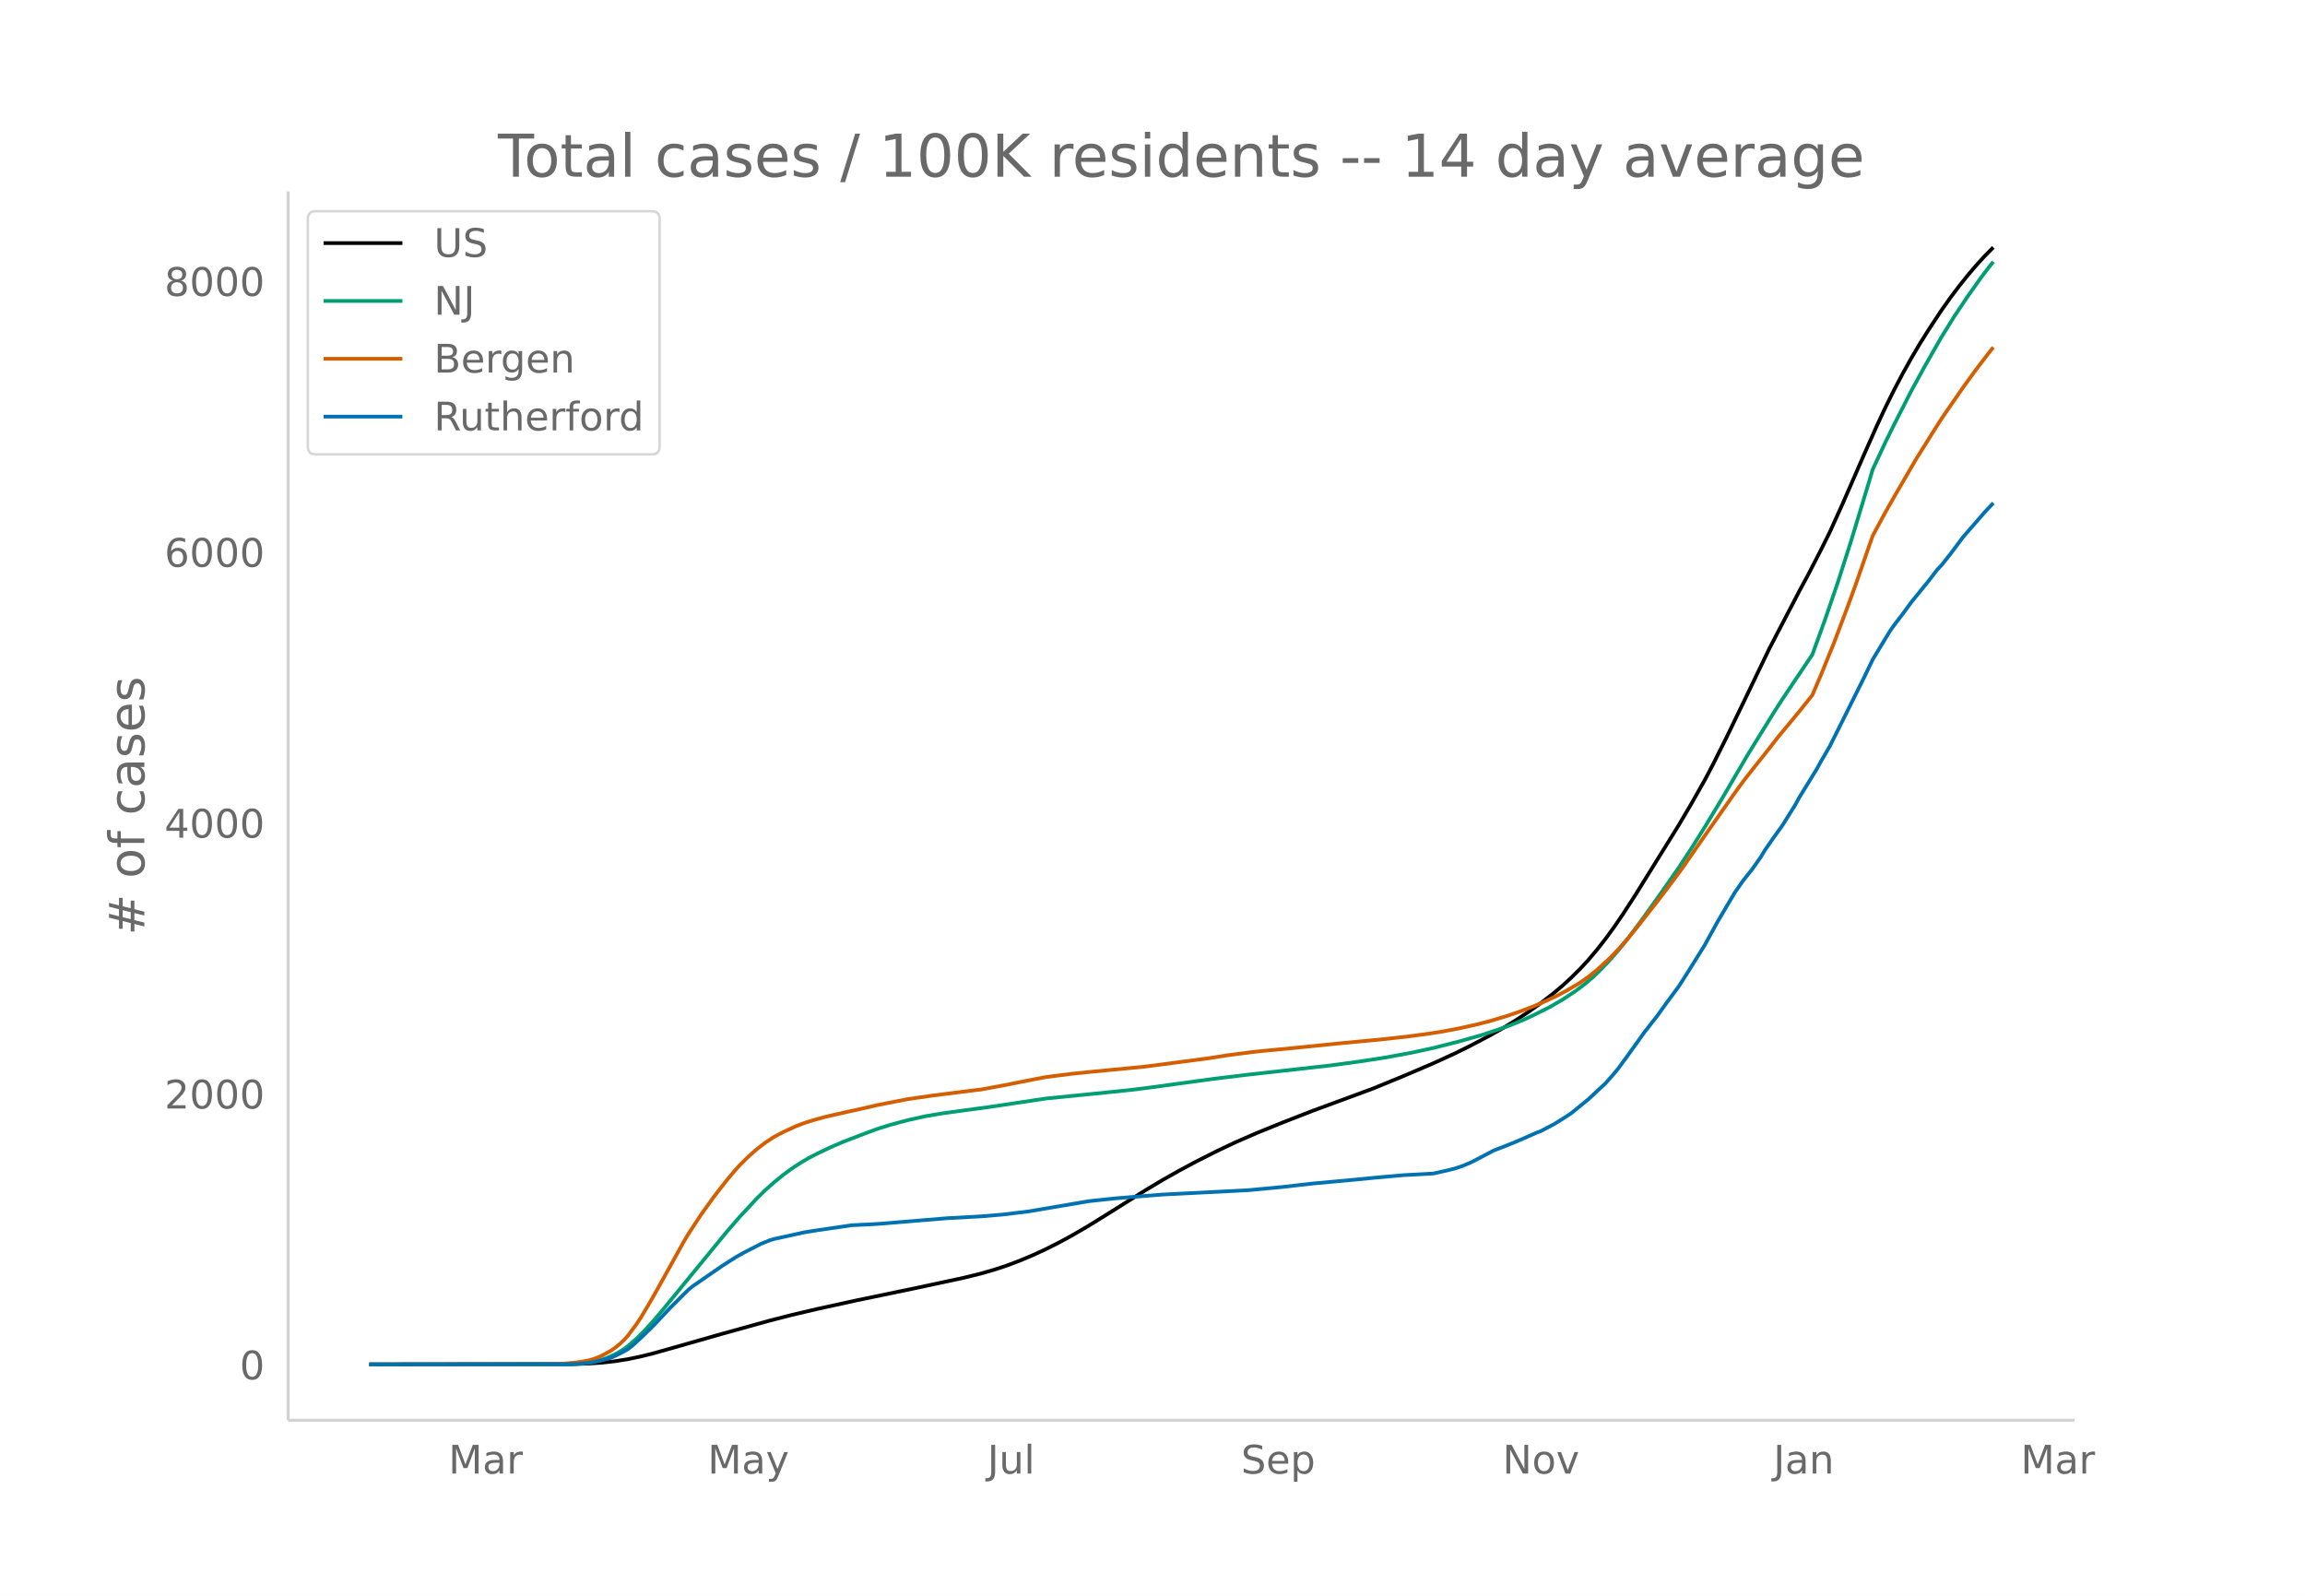
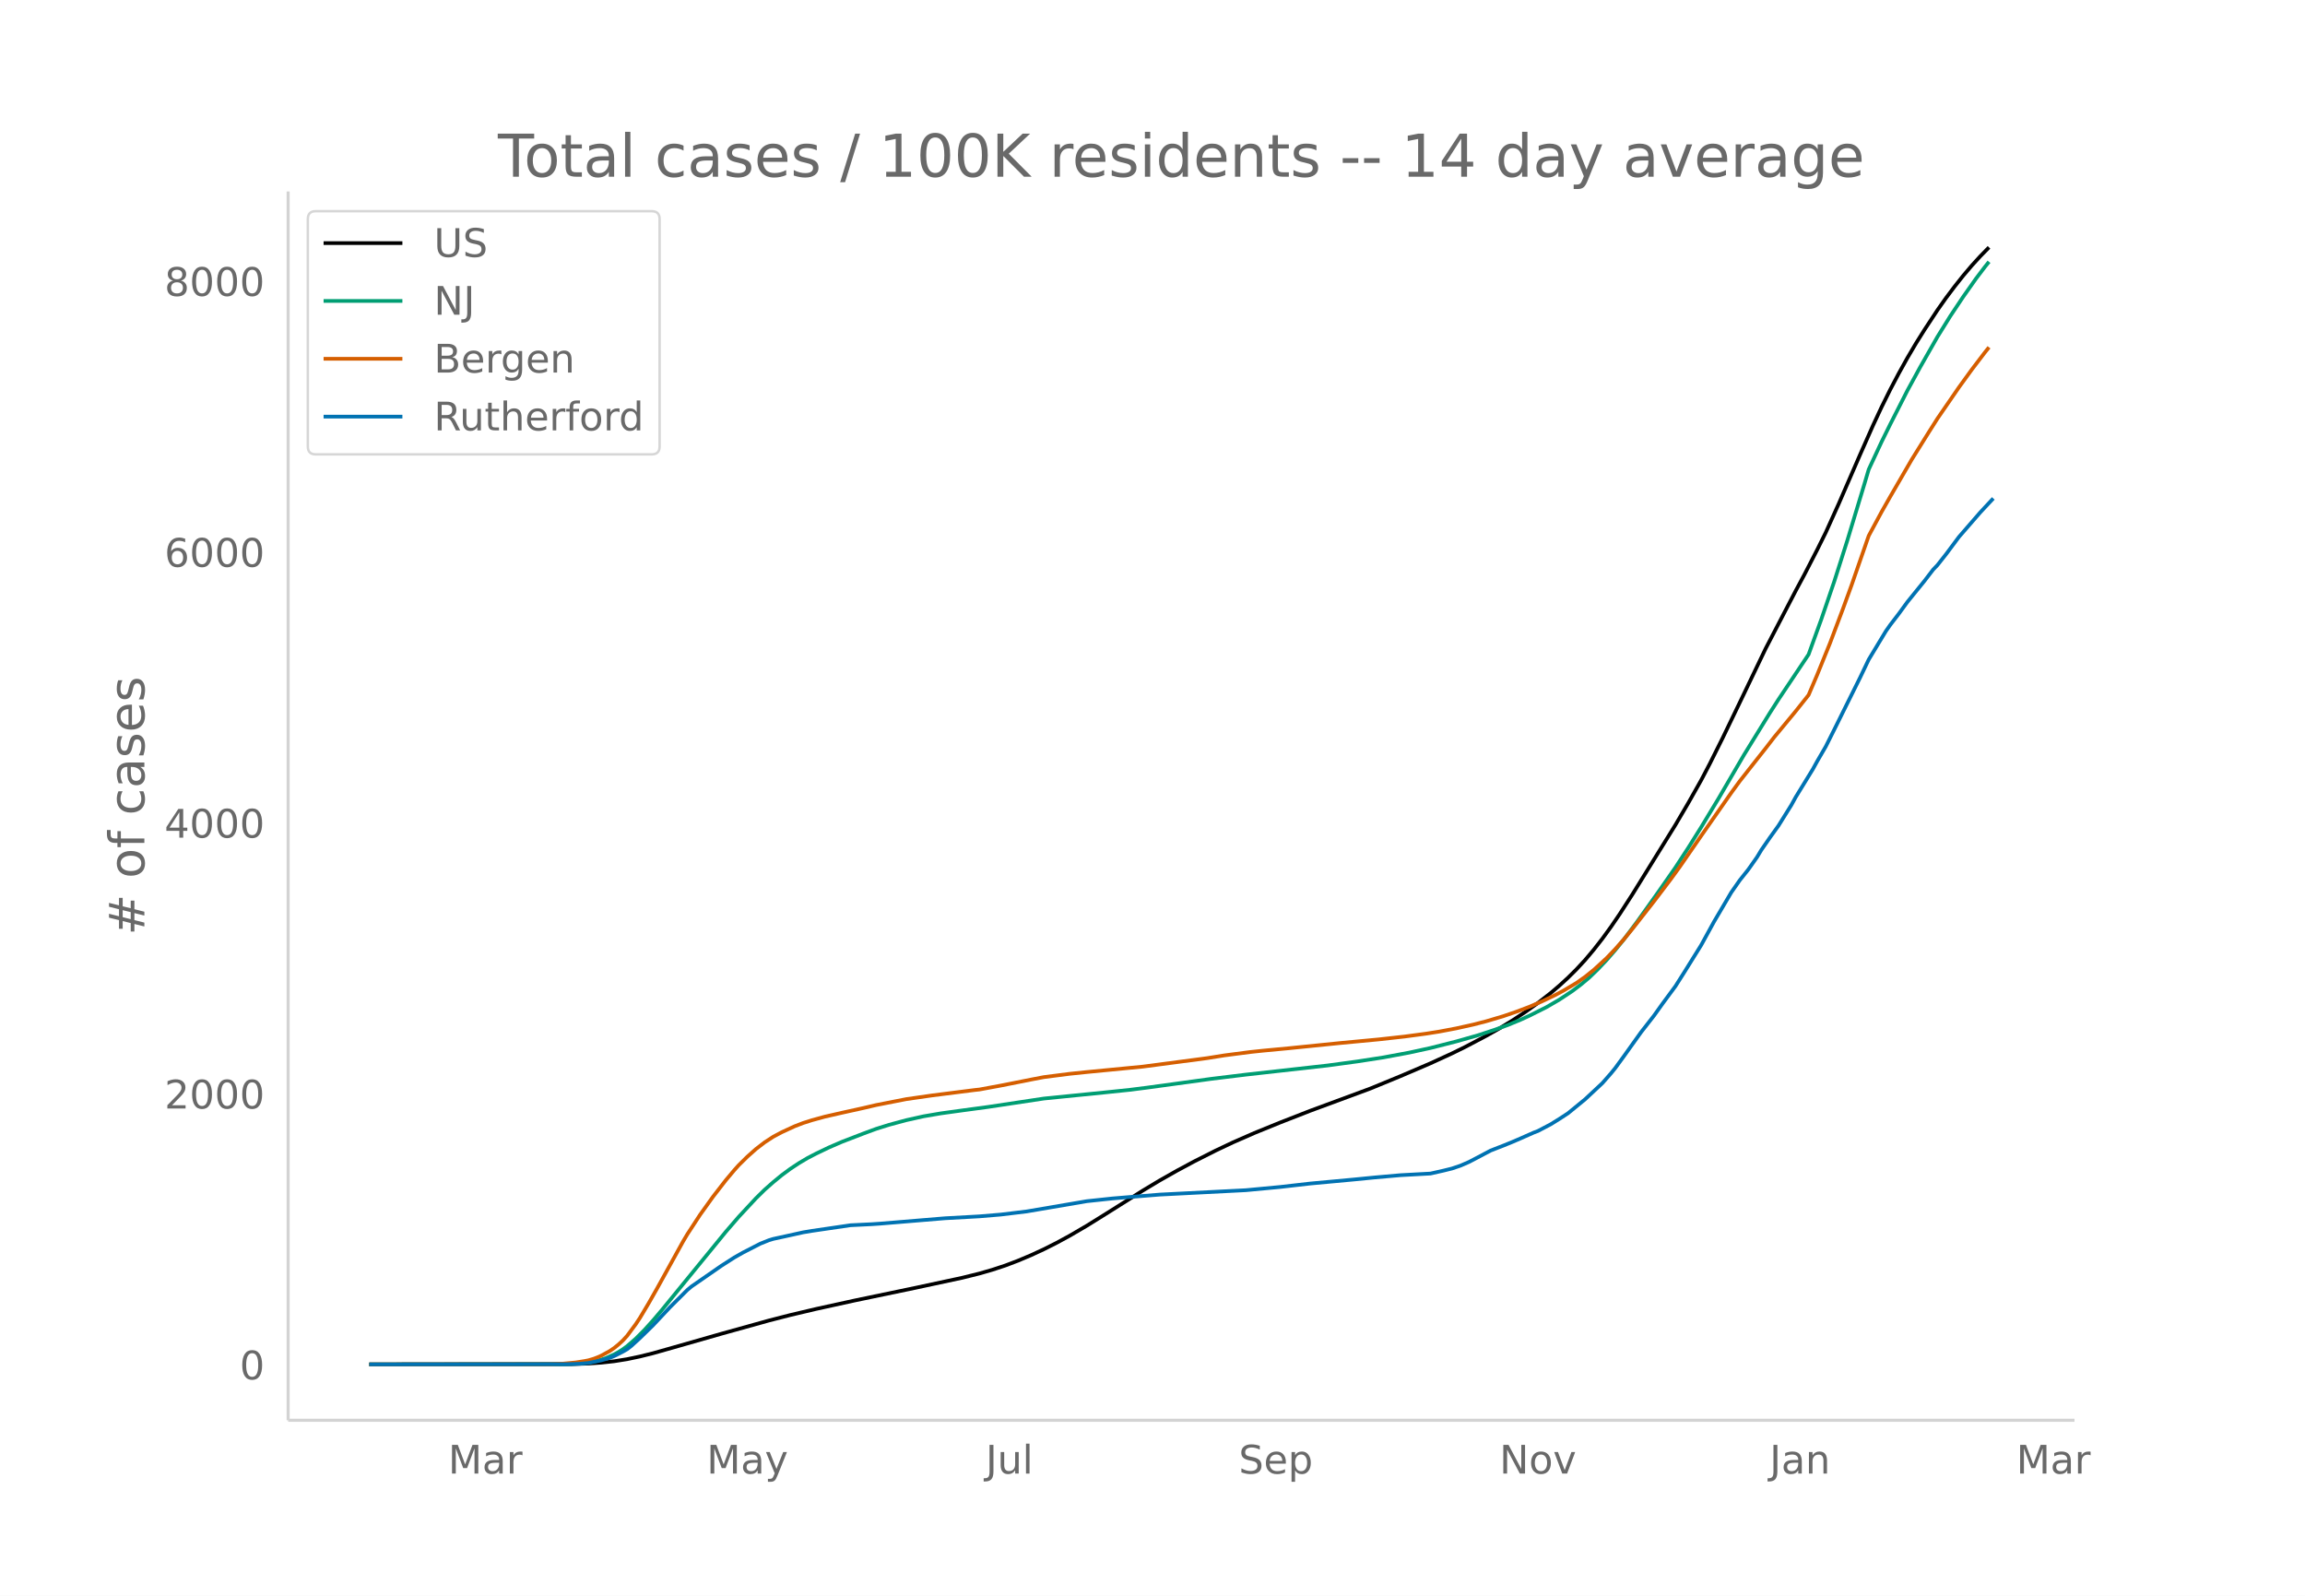
<svg xmlns="http://www.w3.org/2000/svg" xmlns:xlink="http://www.w3.org/1999/xlink" height="864" viewBox="0 0 936 648" width="1248">
  <defs>
    <style>*{stroke-linecap:butt;stroke-linejoin:round}</style>
  </defs>
  <g id="figure_1">
    <path d="M0 648h936V0H0z" fill="#fff" id="patch_1" />
    <g id="axes_1">
      <path d="M117 576.72h725.4V77.76H117z" fill="none" id="patch_2" />
-       <path clip-path="url(#pe8548690eb)" d="M149.973 554.04l82.213-.105 6.997-.234 5.247-.366 5.248-.575 5.248-.837 5.247-1.1 5.248-1.302 8.746-2.468 19.241-5.487 19.242-5.336 8.746-2.24 10.495-2.47 15.743-3.442 24.49-5.09 19.24-4.119 6.997-1.732 5.248-1.51 5.248-1.723 5.247-1.986 5.248-2.212 5.248-2.418 5.247-2.637 5.248-2.846 6.997-4.077 8.746-5.428 13.994-8.799 6.997-4.189 6.996-3.95 6.997-3.746 8.746-4.41 6.997-3.305 8.746-3.82 10.496-4.26 12.244-4.767 24.49-9.031L569.784 437l12.244-5.23 8.746-4.005 5.248-2.569 8.746-4.592 5.248-2.952 5.247-3.202 5.248-3.437 5.248-3.737 5.247-4.07 3.499-2.975 3.498-3.198 3.499-3.462 3.498-3.774 3.498-4.146 3.499-4.468 3.498-4.798 3.499-5.112 5.247-8.1 17.492-28.175 5.248-8.915 5.248-9.265 3.498-6.655 5.248-10.473 6.997-14.467 10.495-21.825 12.245-23.473 3.498-6.498 5.248-10.162 3.498-7.038 5.248-11.582 8.746-20.07 5.247-11.817 3.499-7.476 3.498-7.048 3.499-6.621 3.498-6.273 3.499-5.915 3.498-5.566 5.248-7.94 3.498-4.945 3.499-4.646 3.498-4.393 3.498-4.113 3.499-3.82 3.498-3.562h0" fill="none" stroke="#000" stroke-linecap="round" stroke-width="1.5" id="line2d_1" />
-       <path clip-path="url(#pe8548690eb)" d="M149.973 554.04l78.714-.085 5.248-.183 5.248-.48 3.498-.691 3.499-1.077 3.498-1.543 1.75-.965 1.748-1.1 1.75-1.282 3.498-3.024 3.499-3.493 3.498-3.856 3.498-4.104 26.239-32.017 5.247-6.053 6.997-7.51 3.499-3.435 3.498-3.081 3.498-2.867 3.499-2.576 3.498-2.308 3.499-2.068 3.498-1.812 5.248-2.507 5.248-2.261 8.746-3.36 5.247-1.927 5.248-1.64 6.997-1.878 6.997-1.555 6.996-1.191 8.747-1.203 10.495-1.41 22.74-3.413 24.489-2.45 10.495-1.088 6.997-.883 26.238-3.584 13.994-1.702 33.235-3.71 12.244-1.656 10.496-1.617 10.495-1.946 8.746-1.896 10.495-2.658 8.747-2.477 6.996-2.298 5.248-1.89 5.248-2.158 3.498-1.605 6.997-3.503 5.248-3.045 5.247-3.466 3.499-2.636 3.498-2.933 3.499-3.384 3.498-3.68 3.498-4.018 3.499-4.31 5.248-6.98 8.746-12.225 6.996-10.004 5.248-8.019 5.248-8.352 6.997-11.54 10.495-17.92 10.495-16.985 3.499-5.446 12.244-18.252 5.248-14.454 5.247-15.312 5.248-16.412 6.997-23.067 1.75-5.89 5.247-11.236 3.498-7.078 6.997-13.715 5.248-9.581 6.997-12.257 5.247-8.425 5.248-7.847 5.248-7.42 3.498-4.602 1.75-2.174h0" fill="none" stroke="#009e73" stroke-linecap="round" stroke-width="1.5" id="line2d_2" />
-       <path clip-path="url(#pe8548690eb)" d="M149.973 554.04l73.467-.08 5.247-.215 5.248-.485 3.499-.547 1.749-.34 1.749-.504 1.75-.627 1.748-.761 3.499-1.92 1.75-1.191 1.748-1.416 1.75-1.602 1.749-1.907 3.498-4.689 1.75-2.635 3.498-5.852 3.498-6.135 10.496-18.933 1.749-2.948 5.247-8.008 5.248-7.307 5.248-6.739 3.498-4.145 1.75-1.938 3.498-3.442 3.498-3.1 3.499-2.686 3.498-2.273 3.498-1.859 5.248-2.414 3.499-1.337 3.498-1.111 5.248-1.44 6.997-1.592 8.746-1.926 5.247-1.224 12.245-2.393 10.495-1.503 17.492-2.214 1.75-.18 8.746-1.61 12.244-2.426 5.248-1.002 10.495-1.341 6.997-.72 22.74-2.192 26.238-3.448 6.997-1.117 10.495-1.365 5.248-.553 10.495-.986 20.99-2.12 15.744-1.481 10.495-1.16 8.746-1.168 5.248-.823 6.996-1.322 6.997-1.553 5.248-1.346 6.997-2.08 5.247-1.794 5.248-1.98 5.248-2.255 5.247-2.49 3.499-1.868 5.248-3.11 3.498-2.465 3.498-2.808 5.248-4.797 3.498-3.648 3.499-3.944 3.498-4.262 8.746-11.131 6.997-9.215 3.499-4.807 8.746-12.617 12.244-17.47 3.499-4.784 3.498-4.481 6.997-8.798 3.498-4.523 5.248-6.327 3.499-4.226 5.247-6.583 3.499-8.184 5.247-12.923 5.248-13.882 3.498-9.576 6.997-20.095 5.248-9.714 3.498-6.148 8.746-15.048 6.997-11.184 3.499-5.507 8.746-12.679 5.247-7.22 5.248-6.863 1.75-2.178h0" fill="none" stroke="#d55e00" stroke-linecap="round" stroke-width="1.5" id="line2d_3" />
-       <path clip-path="url(#pe8548690eb)" d="M149.973 554.04l80.464-.086 5.247-.172 3.499-.321 5.247-1.074 3.499-1.008 1.75-.73 3.497-1.76 1.75-1.009 1.749-1.352 3.498-3.197 5.248-5.108 6.997-7.426 6.997-6.954 1.749-1.459 12.244-8.456 5.248-3.348 3.499-1.974 6.996-3.585 3.499-1.395 1.75-.536 5.247-1.138 3.498-.772 3.499-.773 3.498-.58 15.743-2.296 8.746-.429 3.498-.236 26.239-2.168 13.993-.772 8.747-.73 10.495-1.266 24.489-4.164 5.247-.558 5.248-.558 6.997-.58 12.245-.987 34.984-1.78 13.994-1.31 12.244-1.395 17.492-1.61 8.746-.858 10.496-.923 12.244-.665 5.248-1.18 3.498-.86 3.499-1.18 3.498-1.523 3.499-1.825 5.247-2.768 5.248-2.039 3.498-1.416 3.499-1.503 5.247-2.318 1.75-.665 5.247-2.747 3.499-2.168 3.498-2.275 6.997-5.708 6.997-6.525 3.498-3.97 1.75-2.146 3.498-4.786 6.997-9.766 5.247-6.696 3.499-4.893 5.247-7.082 3.499-5.494 6.997-11.203 5.247-9.55 6.997-11.848 3.499-5 3.498-4.379 3.499-4.957 1.749-2.898 3.498-5.043 3.499-4.85 5.247-8.392 1.75-3.176 6.996-11.375 1.75-3.176 3.498-6.01 3.498-6.953 5.248-10.538 5.248-10.538 3.498-7.297 6.997-11.546 1.75-2.49 3.498-4.55 3.498-4.785 6.997-8.607 3.498-4.55 1.75-1.824 3.498-4.42 5.248-7.019 8.746-10.044 3.498-3.734h0" fill="none" stroke="#0072b2" stroke-linecap="round" stroke-width="1.5" id="line2d_4" />
+       <path clip-path="url(#pd4512b8e19)" d="M149.973 554.04l81.995-.105 6.979-.234 5.234-.366 5.233-.575 5.234-.837 5.234-1.1 5.234-1.302 8.723-2.468 19.19-5.487 19.19-5.336 8.723-2.24 10.468-2.47 15.701-3.442 24.424-5.09 19.191-4.119 6.978-1.732 5.234-1.51 5.234-1.723 5.234-1.986 5.233-2.212 5.234-2.418 5.234-2.637 5.234-2.846 6.978-4.077 8.723-5.428 13.957-8.799 6.978-4.189 6.978-3.95 6.979-3.746 8.723-4.41 6.978-3.305 8.723-3.82 10.468-4.26 12.212-4.767 24.424-9.031L568.674 437l12.212-5.23 8.723-4.005 5.234-2.569 8.723-4.592 5.234-2.952 5.233-3.202 5.234-3.437 5.234-3.737 5.234-4.07 3.489-2.975 3.489-3.198 3.49-3.462 3.488-3.774 3.49-4.146 3.489-4.468 3.489-4.798 3.49-5.112 5.233-8.1 17.446-28.175 5.233-8.915 5.234-9.265 3.49-6.655 5.233-10.473 6.979-14.467 10.467-21.825 12.212-23.473 3.49-6.498 5.233-10.162 3.49-7.038 5.233-11.582 8.723-20.07 5.234-11.817 3.489-7.476 3.49-7.048 3.488-6.621 3.49-6.273 3.489-5.915 3.489-5.566 5.234-7.94 3.489-4.945 3.489-4.646 3.49-4.393 3.488-4.113 3.49-3.82 3.489-3.562h0" fill="none" stroke="#000" stroke-linecap="round" stroke-width="1.5" id="line2d_1" />
+       <path clip-path="url(#pd4512b8e19)" d="M149.973 554.04l78.506-.085 5.234-.183 5.234-.48 3.489-.691 3.49-1.077 3.488-1.543 1.745-.965 1.744-1.1 1.745-1.282 3.49-3.024 3.488-3.493 3.49-3.856 3.489-4.104 26.169-32.017 5.233-6.053 6.979-7.51 3.489-3.435 3.49-3.081 3.488-2.867 3.49-2.576 3.489-2.308 3.489-2.068 3.489-1.812 5.234-2.507 5.233-2.261 8.723-3.36 5.234-1.927 5.234-1.64 6.978-1.878 6.979-1.555 6.978-1.191 8.723-1.203 10.468-1.41 22.68-3.413 24.423-2.45 10.468-1.088 6.978-.883 26.17-3.584 13.956-1.702 33.147-3.71 12.212-1.656 10.468-1.617 10.467-1.946 8.723-1.896 10.468-2.658 8.723-2.477 6.978-2.298 5.234-1.89 5.234-2.158 3.489-1.605 6.978-3.503 5.234-3.045 5.234-3.466 3.489-2.636 3.489-2.933 3.49-3.384 3.488-3.68 3.49-4.018 3.489-4.31 5.233-6.98 8.723-12.225 6.979-10.004 5.233-8.019 5.234-8.352 6.979-11.54 10.467-17.92 10.468-16.985 3.489-5.446 12.212-18.252 5.234-14.454 5.233-15.312 5.234-16.412 6.979-23.067 1.744-5.89 5.234-11.236 3.49-7.078 6.977-13.715 5.234-9.581 6.979-12.257 5.233-8.425 5.234-7.847 5.234-7.42 3.49-4.602 1.744-2.174h0" fill="none" stroke="#009e73" stroke-linecap="round" stroke-width="1.5" id="line2d_2" />
+       <path clip-path="url(#pd4512b8e19)" d="M149.973 554.04l73.272-.08 5.234-.215 5.234-.485 3.49-.547 1.744-.34 1.744-.504 1.745-.627 1.745-.761 3.489-1.92 1.744-1.191 1.745-1.416 1.744-1.602 1.745-1.907 3.49-4.689 1.744-2.635 3.489-5.852 3.49-6.135 10.467-18.933 1.744-2.948 5.234-8.008 5.234-7.307 5.234-6.739 3.489-4.145 1.744-1.938 3.49-3.442 3.489-3.1 3.489-2.686 3.49-2.273 3.488-1.859 5.234-2.414 3.49-1.337 3.488-1.111 5.234-1.44 6.978-1.592 8.723-1.926 5.234-1.224 12.212-2.393 10.468-1.503 17.446-2.214 1.744-.18 8.723-1.61 12.212-2.426 5.234-1.002 10.468-1.341 6.978-.72 22.68-2.192 26.169-3.448 6.978-1.117 10.467-1.365 5.234-.553 10.468-.986 20.935-2.12 15.701-1.481 10.468-1.16 8.723-1.168 5.233-.823 6.979-1.322 6.978-1.553 5.234-1.346 6.978-2.08 5.234-1.794 5.234-1.98 5.233-2.255 5.234-2.49 3.49-1.868 5.233-3.11 3.49-2.465 3.489-2.808 5.233-4.797 3.49-3.648 3.489-3.944 3.489-4.262 8.723-11.131 6.978-9.215 3.49-4.807 8.722-12.617 12.212-17.47 3.49-4.784 5.233-6.65 5.234-6.629 3.49-4.523 5.233-6.327 3.49-4.226 5.233-6.583 3.49-8.184 5.233-12.923 5.234-13.882 3.489-9.576 6.978-20.095 5.234-9.714 3.49-6.148 8.722-15.048 6.978-11.184 3.49-5.507 8.723-12.679 5.233-7.22 5.234-6.863 1.745-2.178h0" fill="none" stroke="#d55e00" stroke-linecap="round" stroke-width="1.5" id="line2d_3" />
+       <path clip-path="url(#pd4512b8e19)" d="M149.973 554.04l80.25-.086 5.235-.172 3.489-.321 5.234-1.074 3.489-1.008 1.744-.73 3.49-1.76 1.744-1.009 1.745-1.352 3.489-3.197 5.234-5.108 6.978-7.426 6.978-6.954 1.745-1.459 12.212-8.456 5.234-3.348 3.489-1.974 6.978-3.585 3.49-1.395 1.744-.536 5.234-1.138 3.489-.772 3.49-.773 3.488-.58 15.702-2.296 8.723-.429 3.489-.236 26.169-2.168 13.956-.772 8.723-.73 10.468-1.266 24.424-4.164 5.234-.558 5.234-.558 6.978-.58 12.212-.987 34.892-1.78 13.957-1.31 12.212-1.395 17.446-1.61 8.722-.858 10.468-.923 12.212-.665 5.234-1.18 3.49-.86 3.488-1.18 3.49-1.523 3.489-1.825 5.233-2.768 5.234-2.039 3.49-1.416 3.489-1.503 5.233-2.318 1.745-.665 5.234-2.747 3.489-2.168 3.489-2.275 6.978-5.708 6.979-6.525 3.489-3.97 1.744-2.146 3.49-4.786 6.978-9.766 5.234-6.696 3.489-4.893 5.234-7.082 3.489-5.494 6.978-11.203 5.234-9.55 6.978-11.848 3.49-5 3.489-4.379 3.489-4.957 1.744-2.898 3.49-5.043 3.489-4.85 5.234-8.392 1.744-3.176 6.979-11.375 1.744-3.176 3.49-6.01 3.488-6.953 5.234-10.538 5.234-10.538 3.49-7.297 6.978-11.546 1.744-2.49 3.49-4.55 3.488-4.785 6.979-8.607 3.489-4.55 1.745-1.824 3.489-4.42 5.234-7.019 8.723-10.044 5.233-5.601h0" fill="none" stroke="#0072b2" stroke-linecap="round" stroke-width="1.5" id="line2d_4" />
      <path d="M117 576.72V77.76" fill="none" stroke="#d3d3d3" stroke-linecap="square" stroke-width="1.25" id="patch_3" />
      <path d="M117 576.72h725.4" fill="none" stroke="#d3d3d3" stroke-linecap="square" stroke-width="1.25" id="patch_4" />
      <g id="matplotlib.axis_1">
        <g id="xtick_1">
-           <g transform="matrix(.16 0 0 -.16 182.108 598.378)" fill="#696969" id="text_1">
+           <g transform="matrix(.16 0 0 -.16 181.983 598.378)" fill="#696969" id="text_1">
            <defs>
              <path d="M9.813 72.906h14.703l18.593-49.61 18.703 49.61h14.704V0H66.89v64.016l-18.797-50h-9.907l-18.796 50V0H9.813z" id="DejaVuSans-77" />
              <path d="M34.281 27.484q-10.89 0-15.093-2.484-4.204-2.484-4.204-8.5 0-4.781 3.157-7.594 3.156-2.797 8.562-2.797 7.485 0 12 5.297 4.516 5.297 4.516 14.078v2zm17.922 3.72V0H43.22v8.297Q40.14 3.328 35.547.953q-4.594-2.375-11.234-2.375-8.391 0-13.36 4.719Q6 8.016 6 15.922q0 9.219 6.172 13.906 6.187 4.688 18.437 4.688h12.61v.89q0 6.203-4.078 9.594-4.078 3.39-11.453 3.39-4.688 0-9.141-1.124-4.438-1.125-8.531-3.375v8.312q4.921 1.906 9.562 2.844 4.64.953 9.031.953 11.875 0 17.735-6.156 5.86-6.14 5.86-18.64z" id="DejaVuSans-97" />
              <path d="M41.11 46.297q-1.516.875-3.297 1.281Q36.03 48 33.89 48q-7.625 0-11.703-4.953-4.079-4.953-4.079-14.234V0H9.08v54.688h9.03v-8.5q2.844 4.984 7.375 7.39Q30.031 56 36.531 56q.922 0 2.047-.125 1.125-.11 2.484-.36z" id="DejaVuSans-114" />
            </defs>
            <use xlink:href="#DejaVuSans-77" />
            <use x="86.279" xlink:href="#DejaVuSans-97" />
            <use x="147.559" xlink:href="#DejaVuSans-114" />
          </g>
        </g>
        <g id="xtick_2">
-           <g transform="matrix(.16 0 0 -.16 287.364 598.378)" fill="#696969" id="text_2">
+           <g transform="matrix(.16 0 0 -.16 286.957 598.378)" fill="#696969" id="text_2">
            <defs>
              <path d="M32.172-5.078q-3.797-9.766-7.422-12.735-3.61-2.984-9.656-2.984H7.906v7.516h5.282q3.703 0 5.75 1.765Q21-9.766 23.483-3.219l1.61 4.094-22.11 53.813H12.5l17.094-42.766 17.093 42.766h9.516z" id="DejaVuSans-121" />
            </defs>
            <use xlink:href="#DejaVuSans-77" />
            <use x="86.279" xlink:href="#DejaVuSans-97" />
            <use x="147.559" xlink:href="#DejaVuSans-121" />
          </g>
        </g>
        <g id="xtick_3">
-           <g transform="matrix(.16 0 0 -.16 400.953 598.378)" fill="#696969" id="text_3">
+           <g transform="matrix(.16 0 0 -.16 400.264 598.378)" fill="#696969" id="text_3">
            <defs>
              <path d="M9.813 72.906h9.859V5.078q0-13.187-5-19.14-5-5.954-16.094-5.954h-3.75v8.297h3.078q6.531 0 9.219 3.672Q9.813-4.39 9.813 5.078z" id="DejaVuSans-74" />
              <path d="M8.5 21.578v33.11h8.984V21.922q0-7.766 3.016-11.656 3.031-3.875 9.094-3.875 7.265 0 11.484 4.64 4.234 4.64 4.234 12.656v31h8.985V0h-8.984v8.406Q42.047 3.422 37.718 1q-4.313-2.422-10.032-2.422-9.421 0-14.312 5.86Q8.5 10.296 8.5 21.578zM31.11 56z" id="DejaVuSans-117" />
              <path d="M9.422 75.984h8.984V0H9.422z" id="DejaVuSans-108" />
            </defs>
            <use xlink:href="#DejaVuSans-74" />
            <use x="29.492" xlink:href="#DejaVuSans-117" />
            <use x="92.871" xlink:href="#DejaVuSans-108" />
          </g>
        </g>
        <g id="xtick_4">
-           <g transform="matrix(.16 0 0 -.16 503.977 598.378)" fill="#696969" id="text_4">
+           <g transform="matrix(.16 0 0 -.16 503.001 598.378)" fill="#696969" id="text_4">
            <defs>
              <path d="M53.516 70.516V60.89q-5.61 2.687-10.594 4-4.984 1.328-9.625 1.328-8.047 0-12.422-3.125t-4.375-8.89q0-4.845 2.906-7.313 2.907-2.453 11.016-3.97l5.953-1.218q11.031-2.11 16.281-7.406 5.25-5.297 5.25-14.172 0-10.61-7.11-16.078-7.093-5.469-20.812-5.469-5.172 0-11.015 1.172Q13.14.922 6.89 3.219v10.156q6-3.36 11.765-5.078 5.766-1.703 11.328-1.703 8.438 0 13.032 3.312 4.593 3.328 4.593 9.485 0 5.359-3.297 8.39-3.296 3.032-10.812 4.547L27.484 33.5q-11.03 2.188-15.968 6.875-4.922 4.688-4.922 13.047 0 9.672 6.812 15.234 6.813 5.563 18.766 5.563 5.14 0 10.453-.938 5.328-.922 10.89-2.765z" id="DejaVuSans-83" />
              <path d="M56.203 29.594v-4.39H14.891q.593-9.282 5.593-14.142 5-4.859 13.938-4.859 5.172 0 10.031 1.266 4.86 1.265 9.656 3.812v-8.5Q49.266.734 44.187-.344 39.11-1.422 33.892-1.422q-13.094 0-20.735 7.61-7.64 7.625-7.64 20.625 0 13.421 7.25 21.296Q20.016 56 32.328 56q11.031 0 17.453-7.11 6.422-7.093 6.422-19.296zm-8.984 2.64q-.094 7.36-4.125 11.75-4.032 4.407-10.672 4.407-7.516 0-12.031-4.25-4.516-4.25-5.203-11.97z" id="DejaVuSans-101" />
              <path d="M18.11 8.203v-29H9.077v75.484h9.031v-8.296q2.844 4.875 7.157 7.234Q29.594 56 35.594 56q9.968 0 16.187-7.906 6.235-7.907 6.235-20.797T51.78 6.484q-6.218-7.906-16.187-7.906-6 0-10.328 2.375-4.313 2.375-7.157 7.25zm30.578 19.094q0 9.906-4.079 15.547-4.078 5.64-11.203 5.64-7.14 0-11.218-5.64-4.079-5.64-4.079-15.547 0-9.906 4.078-15.547 4.079-5.64 11.22-5.64 7.124 0 11.202 5.64t4.078 15.547z" id="DejaVuSans-112" />
            </defs>
            <use xlink:href="#DejaVuSans-83" />
            <use x="63.477" xlink:href="#DejaVuSans-101" />
            <use x="125" xlink:href="#DejaVuSans-112" />
          </g>
        </g>
        <g id="xtick_5">
-           <g transform="matrix(.16 0 0 -.16 610.145 598.378)" fill="#696969" id="text_5">
+           <g transform="matrix(.16 0 0 -.16 608.886 598.378)" fill="#696969" id="text_5">
            <defs>
              <path d="M9.813 72.906h13.28l32.329-60.984v60.984h9.562V0h-13.28L19.39 60.984V0H9.813z" id="DejaVuSans-78" />
              <path d="M30.61 48.39q-7.22 0-11.422-5.64-4.204-5.64-4.204-15.453 0-9.813 4.172-15.453 4.188-5.64 11.453-5.64 7.188 0 11.375 5.655 4.203 5.672 4.203 15.438 0 9.719-4.203 15.406-4.187 5.688-11.375 5.688zm0 7.61q11.718 0 18.406-7.625 6.703-7.61 6.703-21.078 0-13.422-6.703-21.078-6.688-7.64-18.407-7.64-11.765 0-18.437 7.64-6.656 7.656-6.656 21.078 0 13.469 6.656 21.078Q18.844 56 30.609 56z" id="DejaVuSans-111" />
              <path d="M2.984 54.688H12.5L29.594 8.797l17.093 45.89h9.516L35.687 0H23.485z" id="DejaVuSans-118" />
            </defs>
            <use xlink:href="#DejaVuSans-78" />
            <use x="74.805" xlink:href="#DejaVuSans-111" />
            <use x="135.986" xlink:href="#DejaVuSans-118" />
          </g>
        </g>
        <g id="xtick_6">
-           <g transform="matrix(.16 0 0 -.16 720.13 598.378)" fill="#696969" id="text_6">
+           <g transform="matrix(.16 0 0 -.16 718.588 598.378)" fill="#696969" id="text_6">
            <defs>
              <path d="M54.89 33.016V0h-8.984v32.719q0 7.765-3.031 11.61-3.031 3.858-9.078 3.858-7.281 0-11.484-4.64-4.204-4.625-4.204-12.64V0H9.08v54.688h9.03v-8.5q3.235 4.937 7.594 7.374Q30.078 56 35.797 56q9.422 0 14.25-5.828 4.844-5.828 4.844-17.156z" id="DejaVuSans-110" />
            </defs>
            <use xlink:href="#DejaVuSans-74" />
            <use x="29.492" xlink:href="#DejaVuSans-97" />
            <use x="90.771" xlink:href="#DejaVuSans-110" />
          </g>
        </g>
        <g id="xtick_7">
-           <g transform="matrix(.16 0 0 -.16 820.572 598.378)" fill="#696969" id="text_7">
+           <g transform="matrix(.16 0 0 -.16 818.758 598.378)" fill="#696969" id="text_7">
            <use xlink:href="#DejaVuSans-77" />
            <use x="86.279" xlink:href="#DejaVuSans-97" />
            <use x="147.559" xlink:href="#DejaVuSans-114" />
          </g>
        </g>
      </g>
      <g id="matplotlib.axis_2">
        <g id="ytick_1">
          <g transform="matrix(.16 0 0 -.16 97.32 560.119)" fill="#696969" id="text_8">
            <defs>
              <path d="M31.781 66.406q-7.61 0-11.453-7.5Q16.5 51.422 16.5 36.375q0-14.984 3.828-22.484 3.844-7.5 11.453-7.5 7.672 0 11.5 7.5 3.844 7.5 3.844 22.484 0 15.047-3.844 22.531-3.828 7.5-11.5 7.5zm0 7.813q12.266 0 18.735-9.703 6.468-9.688 6.468-28.141 0-18.406-6.468-28.11-6.47-9.687-18.735-9.687-12.25 0-18.718 9.688-6.47 9.703-6.47 28.109 0 18.453 6.47 28.14Q19.53 74.22 31.78 74.22z" id="DejaVuSans-48" />
            </defs>
            <use xlink:href="#DejaVuSans-48" />
          </g>
        </g>
        <g id="ytick_2">
          <g transform="matrix(.16 0 0 -.16 66.78 450.13)" fill="#696969" id="text_9">
            <defs>
              <path d="M19.188 8.297h34.421V0H7.33v8.297q5.609 5.812 15.296 15.594 9.703 9.797 12.188 12.64 4.734 5.313 6.609 9 1.89 3.688 1.89 7.25 0 5.813-4.078 9.469-4.078 3.672-10.625 3.672-4.64 0-9.797-1.61-5.14-1.609-11-4.89v9.969Q13.767 71.78 18.938 73q5.188 1.219 9.485 1.219 11.328 0 18.062-5.672 6.735-5.656 6.735-15.125 0-4.5-1.688-8.531-1.672-4.016-6.125-9.485-1.218-1.422-7.765-8.187-6.532-6.766-18.453-18.922z" id="DejaVuSans-50" />
            </defs>
            <use xlink:href="#DejaVuSans-50" />
            <use x="63.623" xlink:href="#DejaVuSans-48" />
            <use x="127.246" xlink:href="#DejaVuSans-48" />
            <use x="190.869" xlink:href="#DejaVuSans-48" />
          </g>
        </g>
        <g id="ytick_3">
          <g transform="matrix(.16 0 0 -.16 66.78 340.143)" fill="#696969" id="text_10">
            <defs>
              <path d="M37.797 64.313L12.89 25.39h24.906zm-2.594 8.593H47.61V25.391h10.407v-8.203H47.609V0h-9.812v17.188H4.89v9.515z" id="DejaVuSans-52" />
            </defs>
            <use xlink:href="#DejaVuSans-52" />
            <use x="63.623" xlink:href="#DejaVuSans-48" />
            <use x="127.246" xlink:href="#DejaVuSans-48" />
            <use x="190.869" xlink:href="#DejaVuSans-48" />
          </g>
        </g>
        <g id="ytick_4">
          <g transform="matrix(.16 0 0 -.16 66.78 230.155)" fill="#696969" id="text_11">
            <defs>
              <path d="M33.016 40.375q-6.641 0-10.532-4.547-3.875-4.531-3.875-12.437 0-7.86 3.875-12.438 3.891-4.562 10.532-4.562 6.64 0 10.515 4.562 3.875 4.578 3.875 12.438 0 7.906-3.875 12.437-3.875 4.547-10.515 4.547zm19.578 30.922v-8.984q-3.719 1.75-7.5 2.671-3.782.938-7.5.938-9.766 0-14.922-6.594-5.14-6.594-5.875-19.922 2.875 4.25 7.219 6.516 4.359 2.266 9.578 2.266 10.984 0 17.36-6.672 6.374-6.657 6.374-18.125 0-11.235-6.64-18.032-6.641-6.78-17.672-6.78-12.657 0-19.344 9.687-6.688 9.703-6.688 28.109 0 17.281 8.204 27.563 8.203 10.28 22.015 10.28 3.719 0 7.5-.734t7.89-2.187z" id="DejaVuSans-54" />
            </defs>
            <use xlink:href="#DejaVuSans-54" />
            <use x="63.623" xlink:href="#DejaVuSans-48" />
            <use x="127.246" xlink:href="#DejaVuSans-48" />
            <use x="190.869" xlink:href="#DejaVuSans-48" />
          </g>
        </g>
        <g id="ytick_5">
          <g transform="matrix(.16 0 0 -.16 66.78 120.167)" fill="#696969" id="text_12">
            <defs>
              <path d="M31.781 34.625q-7.031 0-11.062-3.766-4.016-3.765-4.016-10.343 0-6.594 4.016-10.36Q24.75 6.391 31.78 6.391q7.032 0 11.078 3.78 4.063 3.798 4.063 10.345 0 6.578-4.031 10.343-4.016 3.766-11.11 3.766zm-9.86 4.188q-6.343 1.562-9.89 5.906Q8.5 49.079 8.5 55.329q0 8.733 6.219 13.812 6.234 5.078 17.062 5.078 10.89 0 17.094-5.078 6.203-5.079 6.203-13.813 0-6.25-3.547-10.61-3.531-4.343-9.828-5.906 7.125-1.656 11.094-6.5 3.984-4.828 3.984-11.796 0-10.61-6.468-16.282-6.47-5.656-18.532-5.656-12.047 0-18.531 5.656-6.469 5.672-6.469 16.282 0 6.968 4 11.797 4.016 4.843 11.14 6.5zM18.314 54.39q0-5.657 3.53-8.828 3.548-3.172 9.938-3.172 6.36 0 9.938 3.172 3.593 3.171 3.593 8.828 0 5.672-3.593 8.843-3.578 3.172-9.938 3.172-6.39 0-9.937-3.172-3.532-3.172-3.532-8.843z" id="DejaVuSans-56" />
            </defs>
            <use xlink:href="#DejaVuSans-56" />
            <use x="63.623" xlink:href="#DejaVuSans-48" />
            <use x="127.246" xlink:href="#DejaVuSans-48" />
            <use x="190.869" xlink:href="#DejaVuSans-48" />
          </g>
        </g>
        <g transform="matrix(0 -.2 -.2 0 58.62 379.813)" fill="#696969" id="text_13">
          <defs>
            <path d="M51.125 44H36.922l-4.11-16.313h14.313zm-7.328 27.781l-5.078-20.265h14.265L58.11 71.78h7.813L60.89 51.516h15.234V44h-17.14l-4-16.313h15.53V20.22H53.079L48 0h-7.813l5.032 20.219H30.906L25.875 0h-7.86l5.079 20.219H7.719v7.468h17.187L29 44H13.281v7.516h17.625l4.985 20.265z" id="DejaVuSans-35" />
            <path d="M37.11 75.984V68.5h-8.594q-4.828 0-6.72-1.953-1.874-1.953-1.874-7.031v-4.828h14.797v-6.985H19.922V0H10.89v47.703H2.297v6.984h8.594V58.5q0 9.125 4.25 13.297 4.25 4.187 13.468 4.187z" id="DejaVuSans-102" />
            <path d="M48.781 52.594v-8.407q-3.812 2.11-7.64 3.157-3.828 1.047-7.735 1.047-8.75 0-13.593-5.547-4.829-5.532-4.829-15.547 0-10.016 4.829-15.563 4.843-5.53 13.593-5.53 3.907 0 7.735 1.046 3.828 1.047 7.64 3.156V2.094Q45.016.344 40.984-.531q-4.015-.89-8.562-.89-12.36 0-19.64 7.765-7.266 7.765-7.266 20.953 0 13.375 7.343 21.031Q20.22 56 33.016 56q4.14 0 8.093-.86 3.953-.843 7.672-2.546z" id="DejaVuSans-99" />
            <path d="M44.281 53.078v-8.5q-3.797 1.953-7.906 2.922-4.094.984-8.5.984-6.688 0-10.031-2.047-3.344-2.046-3.344-6.156 0-3.125 2.39-4.906 2.391-1.781 9.626-3.39l3.078-.688q9.562-2.047 13.593-5.781 4.032-3.735 4.032-10.422 0-7.625-6.032-12.078-6.03-4.438-16.578-4.438-4.39 0-9.156.86Q10.688.296 5.422 2v9.281q4.984-2.594 9.812-3.89 4.829-1.282 9.579-1.282 6.343 0 9.75 2.172 3.421 2.172 3.421 6.125 0 3.656-2.468 5.61-2.453 1.953-10.813 3.765l-3.125.735q-8.344 1.75-12.062 5.39-3.704 3.64-3.704 9.985 0 7.718 5.47 11.906Q16.75 56 26.811 56q4.97 0 9.36-.734 4.406-.72 8.11-2.188z" id="DejaVuSans-115" />
          </defs>
          <use xlink:href="#DejaVuSans-35" />
          <use x="83.789" xlink:href="#DejaVuSans-32" />
          <use x="115.576" xlink:href="#DejaVuSans-111" />
          <use x="176.758" xlink:href="#DejaVuSans-102" />
          <use x="211.963" xlink:href="#DejaVuSans-32" />
          <use x="243.75" xlink:href="#DejaVuSans-99" />
          <use x="298.73" xlink:href="#DejaVuSans-97" />
          <use x="360.01" xlink:href="#DejaVuSans-115" />
          <use x="412.109" xlink:href="#DejaVuSans-101" />
          <use x="473.633" xlink:href="#DejaVuSans-115" />
        </g>
      </g>
      <g transform="matrix(.24 0 0 -.24 202.185 71.76)" fill="#696969" id="text_14">
        <defs>
          <path d="M-.297 72.906h61.672v-8.312H35.5V0h-9.906v64.594H-.296z" id="DejaVuSans-84" />
          <path d="M18.313 70.219V54.688h18.5v-6.985h-18.5V18.016q0-6.688 1.828-8.594 1.828-1.906 7.453-1.906h9.218V0h-9.218q-10.407 0-14.36 3.875-3.953 3.89-3.953 14.14v29.688H2.687v6.984h6.594V70.22z" id="DejaVuSans-116" />
          <path d="M25.39 72.906h8.297L8.297-9.28H0z" id="DejaVuSans-47" />
          <path d="M12.406 8.297h16.11v55.625l-17.532-3.516v8.985l17.438 3.515h9.86V8.296H54.39V0H12.406z" id="DejaVuSans-49" />
          <path d="M9.813 72.906h9.859V42.094L52.39 72.906h12.703L28.906 38.922 67.672 0H54.688L19.672 35.11V0h-9.86z" id="DejaVuSans-75" />
          <path d="M9.422 54.688h8.984V0H9.422zm0 21.296h8.984v-11.39H9.422z" id="DejaVuSans-105" />
          <path d="M45.406 46.39v29.594h8.985V0h-8.985v8.203Q42.578 3.328 38.25.953q-4.313-2.375-10.375-2.375-9.906 0-16.14 7.906-6.22 7.922-6.22 20.813 0 12.89 6.22 20.797Q17.968 56 27.874 56q6.063 0 10.375-2.375 4.328-2.36 7.156-7.234zm-30.61-19.093q0-9.906 4.079-15.547 4.078-5.64 11.203-5.64 7.125 0 11.219 5.64 4.11 5.64 4.11 15.547 0 9.906-4.11 15.547-4.094 5.64-11.219 5.64-7.125 0-11.203-5.64-4.078-5.64-4.078-15.547z" id="DejaVuSans-100" />
          <path d="M4.89 31.39h26.313v-8H4.891z" id="DejaVuSans-45" />
          <path d="M45.406 27.984q0 9.766-4.031 15.125-4.016 5.375-11.297 5.375-7.219 0-11.25-5.375-4.031-5.359-4.031-15.125 0-9.718 4.031-15.093t11.25-5.375q7.281 0 11.297 5.375 4.031 5.375 4.031 15.093zm8.985-21.203q0-13.953-6.203-20.765Q42-20.797 29.203-20.797q-4.734 0-8.937.703-4.203.703-8.157 2.172v8.735q3.954-2.141 7.813-3.157 3.86-1.031 7.86-1.031 8.843 0 13.234 4.61 4.39 4.609 4.39 13.937v4.453q-2.781-4.844-7.125-7.234Q33.938 0 27.875 0 17.828 0 11.672 7.656q-6.156 7.672-6.156 20.328 0 12.688 6.156 20.344Q17.828 56 27.875 56q6.063 0 10.406-2.39 4.344-2.391 7.125-7.22v8.297h8.985z" id="DejaVuSans-103" />
        </defs>
        <use xlink:href="#DejaVuSans-84" />
        <use x="44.084" xlink:href="#DejaVuSans-111" />
        <use x="105.266" xlink:href="#DejaVuSans-116" />
        <use x="144.475" xlink:href="#DejaVuSans-97" />
        <use x="205.754" xlink:href="#DejaVuSans-108" />
        <use x="233.537" xlink:href="#DejaVuSans-32" />
        <use x="265.324" xlink:href="#DejaVuSans-99" />
        <use x="320.305" xlink:href="#DejaVuSans-97" />
        <use x="381.584" xlink:href="#DejaVuSans-115" />
        <use x="433.684" xlink:href="#DejaVuSans-101" />
        <use x="495.207" xlink:href="#DejaVuSans-115" />
        <use x="547.307" xlink:href="#DejaVuSans-32" />
        <use x="579.094" xlink:href="#DejaVuSans-47" />
        <use x="612.785" xlink:href="#DejaVuSans-32" />
        <use x="644.572" xlink:href="#DejaVuSans-49" />
        <use x="708.195" xlink:href="#DejaVuSans-48" />
        <use x="771.818" xlink:href="#DejaVuSans-48" />
        <use x="835.441" xlink:href="#DejaVuSans-75" />
        <use x="901.018" xlink:href="#DejaVuSans-32" />
        <use x="932.805" xlink:href="#DejaVuSans-114" />
        <use x="971.668" xlink:href="#DejaVuSans-101" />
        <use x="1033.191" xlink:href="#DejaVuSans-115" />
        <use x="1085.291" xlink:href="#DejaVuSans-105" />
        <use x="1113.074" xlink:href="#DejaVuSans-100" />
        <use x="1176.551" xlink:href="#DejaVuSans-101" />
        <use x="1238.074" xlink:href="#DejaVuSans-110" />
        <use x="1301.453" xlink:href="#DejaVuSans-116" />
        <use x="1340.662" xlink:href="#DejaVuSans-115" />
        <use x="1392.762" xlink:href="#DejaVuSans-32" />
        <use x="1424.549" xlink:href="#DejaVuSans-45" />
        <use x="1460.633" xlink:href="#DejaVuSans-45" />
        <use x="1496.717" xlink:href="#DejaVuSans-32" />
        <use x="1528.504" xlink:href="#DejaVuSans-49" />
        <use x="1592.127" xlink:href="#DejaVuSans-52" />
        <use x="1655.75" xlink:href="#DejaVuSans-32" />
        <use x="1687.537" xlink:href="#DejaVuSans-100" />
        <use x="1751.014" xlink:href="#DejaVuSans-97" />
        <use x="1812.293" xlink:href="#DejaVuSans-121" />
        <use x="1871.473" xlink:href="#DejaVuSans-32" />
        <use x="1903.26" xlink:href="#DejaVuSans-97" />
        <use x="1964.539" xlink:href="#DejaVuSans-118" />
        <use x="2023.719" xlink:href="#DejaVuSans-101" />
        <use x="2085.242" xlink:href="#DejaVuSans-114" />
        <use x="2126.355" xlink:href="#DejaVuSans-97" />
        <use x="2187.635" xlink:href="#DejaVuSans-103" />
        <use x="2251.111" xlink:href="#DejaVuSans-101" />
      </g>
      <g id="legend_1">
        <path d="M128.2 184.5h136.45q3.2 0 3.2-3.2V88.96q0-3.2-3.2-3.2H128.2q-3.2 0-3.2 3.2v92.34q0 3.2 3.2 3.2z" fill="none" opacity=".8" stroke="#ccc" id="patch_5" />
        <path d="M131.4 98.718h32" fill="none" stroke="#000" stroke-linecap="round" stroke-width="1.5" id="line2d_5" />
        <g transform="matrix(.16 0 0 -.16 176.2 104.317)" fill="#696969" id="text_15">
          <defs>
            <path d="M8.688 72.906h9.921V28.61q0-11.718 4.235-16.875 4.25-5.14 13.781-5.14 9.469 0 13.719 5.14 4.25 5.157 4.25 16.875v44.297H64.5V27.391q0-14.25-7.063-21.532-7.046-7.28-20.812-7.28-13.828 0-20.89 7.28-7.047 7.282-7.047 21.532z" id="DejaVuSans-85" />
          </defs>
          <use xlink:href="#DejaVuSans-85" />
          <use x="73.193" xlink:href="#DejaVuSans-83" />
        </g>
        <path d="M131.4 122.203h32" fill="none" stroke="#009e73" stroke-linecap="round" stroke-width="1.5" id="line2d_7" />
        <g transform="matrix(.16 0 0 -.16 176.2 127.802)" fill="#696969" id="text_16">
          <use xlink:href="#DejaVuSans-78" />
          <use x="74.805" xlink:href="#DejaVuSans-74" />
        </g>
        <path d="M131.4 145.688h32" fill="none" stroke="#d55e00" stroke-linecap="round" stroke-width="1.5" id="line2d_9" />
        <g transform="matrix(.16 0 0 -.16 176.2 151.287)" fill="#696969" id="text_17">
          <defs>
            <path d="M19.672 34.813V8.108H35.5q7.953 0 11.781 3.297 3.844 3.297 3.844 10.078 0 6.844-3.844 10.078-3.828 3.25-11.781 3.25zm0 29.984V42.828h14.61q7.218 0 10.75 2.703 3.546 2.719 3.546 8.282 0 5.515-3.547 8.25-3.531 2.734-10.75 2.734zm-9.86 8.11h25.204q11.28 0 17.375-4.688Q58.5 63.53 58.5 54.89q0-6.703-3.125-10.657-3.125-3.953-9.188-4.922 7.282-1.562 11.313-6.53 4.031-4.954 4.031-12.376 0-9.765-6.64-15.093Q48.25 0 35.984 0H9.812z" id="DejaVuSans-66" />
          </defs>
          <use xlink:href="#DejaVuSans-66" />
          <use x="68.604" xlink:href="#DejaVuSans-101" />
          <use x="130.127" xlink:href="#DejaVuSans-114" />
          <use x="169.49" xlink:href="#DejaVuSans-103" />
          <use x="232.967" xlink:href="#DejaVuSans-101" />
          <use x="294.49" xlink:href="#DejaVuSans-110" />
        </g>
        <path d="M131.4 169.173h32" fill="none" stroke="#0072b2" stroke-linecap="round" stroke-width="1.5" id="line2d_11" />
        <g transform="matrix(.16 0 0 -.16 176.2 174.773)" fill="#696969" id="text_18">
          <defs>
            <path d="M44.39 34.188q3.172-1.079 6.172-4.594 3-3.516 6.032-9.672L66.609 0H56l-9.313 18.703q-3.624 7.328-7.015 9.719-3.39 2.39-9.25 2.39h-10.75V0h-9.86v72.906h22.266q12.5 0 18.656-5.234 6.157-5.219 6.157-15.766 0-6.89-3.203-11.437-3.204-4.532-9.297-6.282zM19.673 64.797V38.922h12.406q7.125 0 10.766 3.297 3.64 3.297 3.64 9.687 0 6.39-3.64 9.64-3.64 3.25-10.766 3.25z" id="DejaVuSans-82" />
            <path d="M54.89 33.016V0h-8.984v32.719q0 7.765-3.031 11.61-3.031 3.858-9.078 3.858-7.281 0-11.484-4.64-4.204-4.625-4.204-12.64V0H9.08v75.984h9.03V46.188q3.235 4.937 7.594 7.374Q30.078 56 35.797 56q9.422 0 14.25-5.828 4.844-5.828 4.844-17.156z" id="DejaVuSans-104" />
          </defs>
          <use xlink:href="#DejaVuSans-82" />
          <use x="64.982" xlink:href="#DejaVuSans-117" />
          <use x="128.361" xlink:href="#DejaVuSans-116" />
          <use x="167.57" xlink:href="#DejaVuSans-104" />
          <use x="230.949" xlink:href="#DejaVuSans-101" />
          <use x="292.473" xlink:href="#DejaVuSans-114" />
          <use x="333.586" xlink:href="#DejaVuSans-102" />
          <use x="368.791" xlink:href="#DejaVuSans-111" />
          <use x="429.973" xlink:href="#DejaVuSans-114" />
          <use x="469.336" xlink:href="#DejaVuSans-100" />
        </g>
      </g>
    </g>
  </g>
  <defs>
-     <clipPath id="pe8548690eb">
+     <clipPath id="pd4512b8e19">
      <path d="M117 77.76h725.4v498.96H117z" />
    </clipPath>
  </defs>
</svg>
